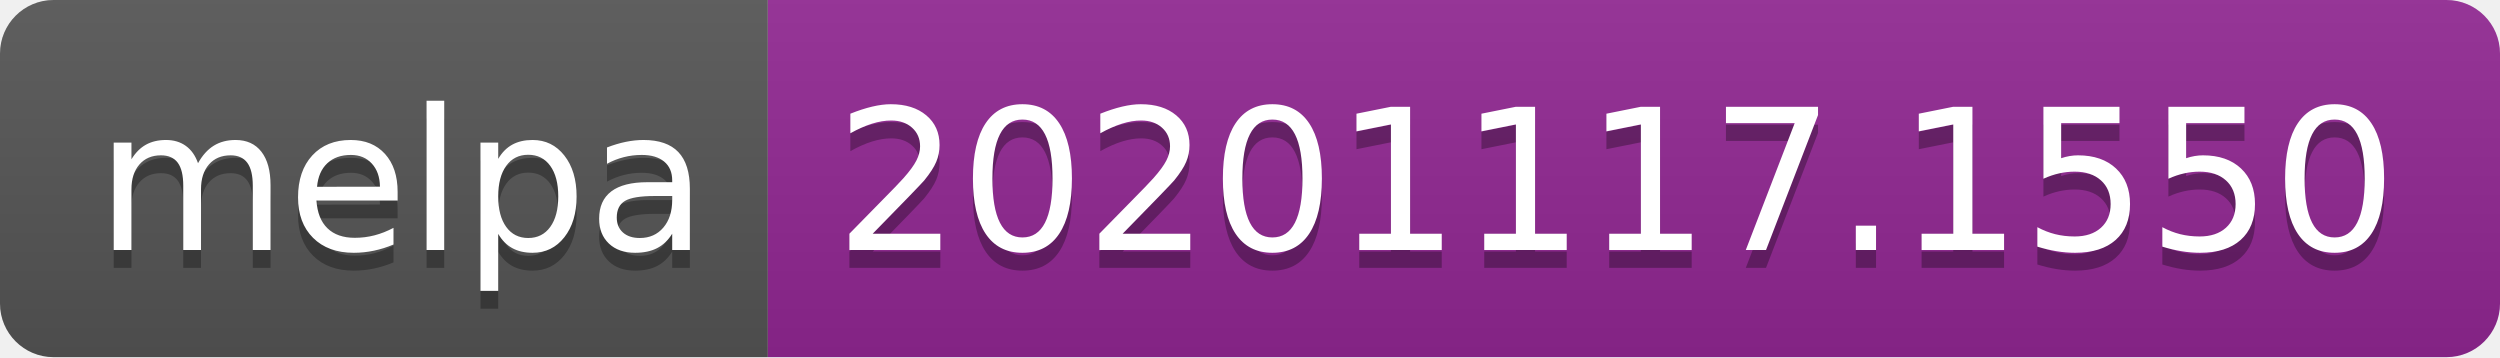
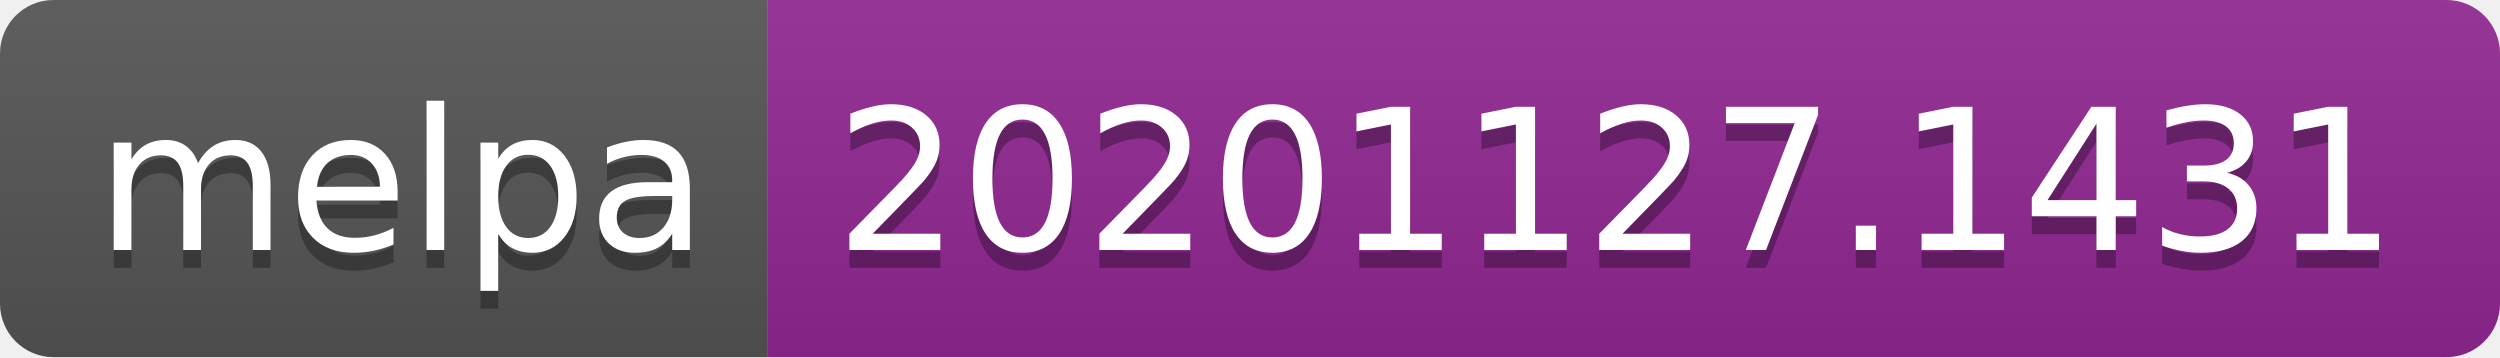
- <svg xmlns="http://www.w3.org/2000/svg" width="140" height="20" role="img" aria-label="melpa: 20201117.1550">
+ <svg xmlns="http://www.w3.org/2000/svg" width="140" height="20" role="img" aria-label="melpa: 20201127.1431">
  <linearGradient id="s" x2="0" y2="100%">
    <stop offset="0" stop-color="#bbb" stop-opacity=".1" />
    <stop offset="1" stop-opacity=".1" />
  </linearGradient>
  <clipPath id="r">
    <rect width="140" height="20" rx="3" fill="#fff" />
  </clipPath>
  <g clip-path="url(#r)">
    <rect width="43" height="20" fill="#555" />
    <rect x="43" width="97" height="20" fill="#922793" />
    <rect width="140" height="20" fill="url(#s)" />
  </g>
  <g fill="#fff" text-anchor="middle" font-family="Verdana,Geneva,DejaVu Sans,sans-serif" text-rendering="geometricPrecision" font-size="110">
    <text aria-hidden="true" x="225" y="150" fill="#010101" fill-opacity=".3" transform="scale(.1)" textLength="330">melpa</text>
    <text x="225" y="140" transform="scale(.1)" fill="#fff" textLength="330">melpa</text>
-     <text aria-hidden="true" x="905" y="150" fill="#010101" fill-opacity=".3" transform="scale(.1)" textLength="870">20201117.1550</text>
-     <text x="905" y="140" transform="scale(.1)" fill="#fff" textLength="870">20201117.1550</text>
+     <text aria-hidden="true" x="905" y="150" fill="#010101" fill-opacity=".3" transform="scale(.1)" textLength="870">20201127.1431</text>
+     <text x="905" y="140" transform="scale(.1)" fill="#fff" textLength="870">20201127.1431</text>
  </g>
</svg>
